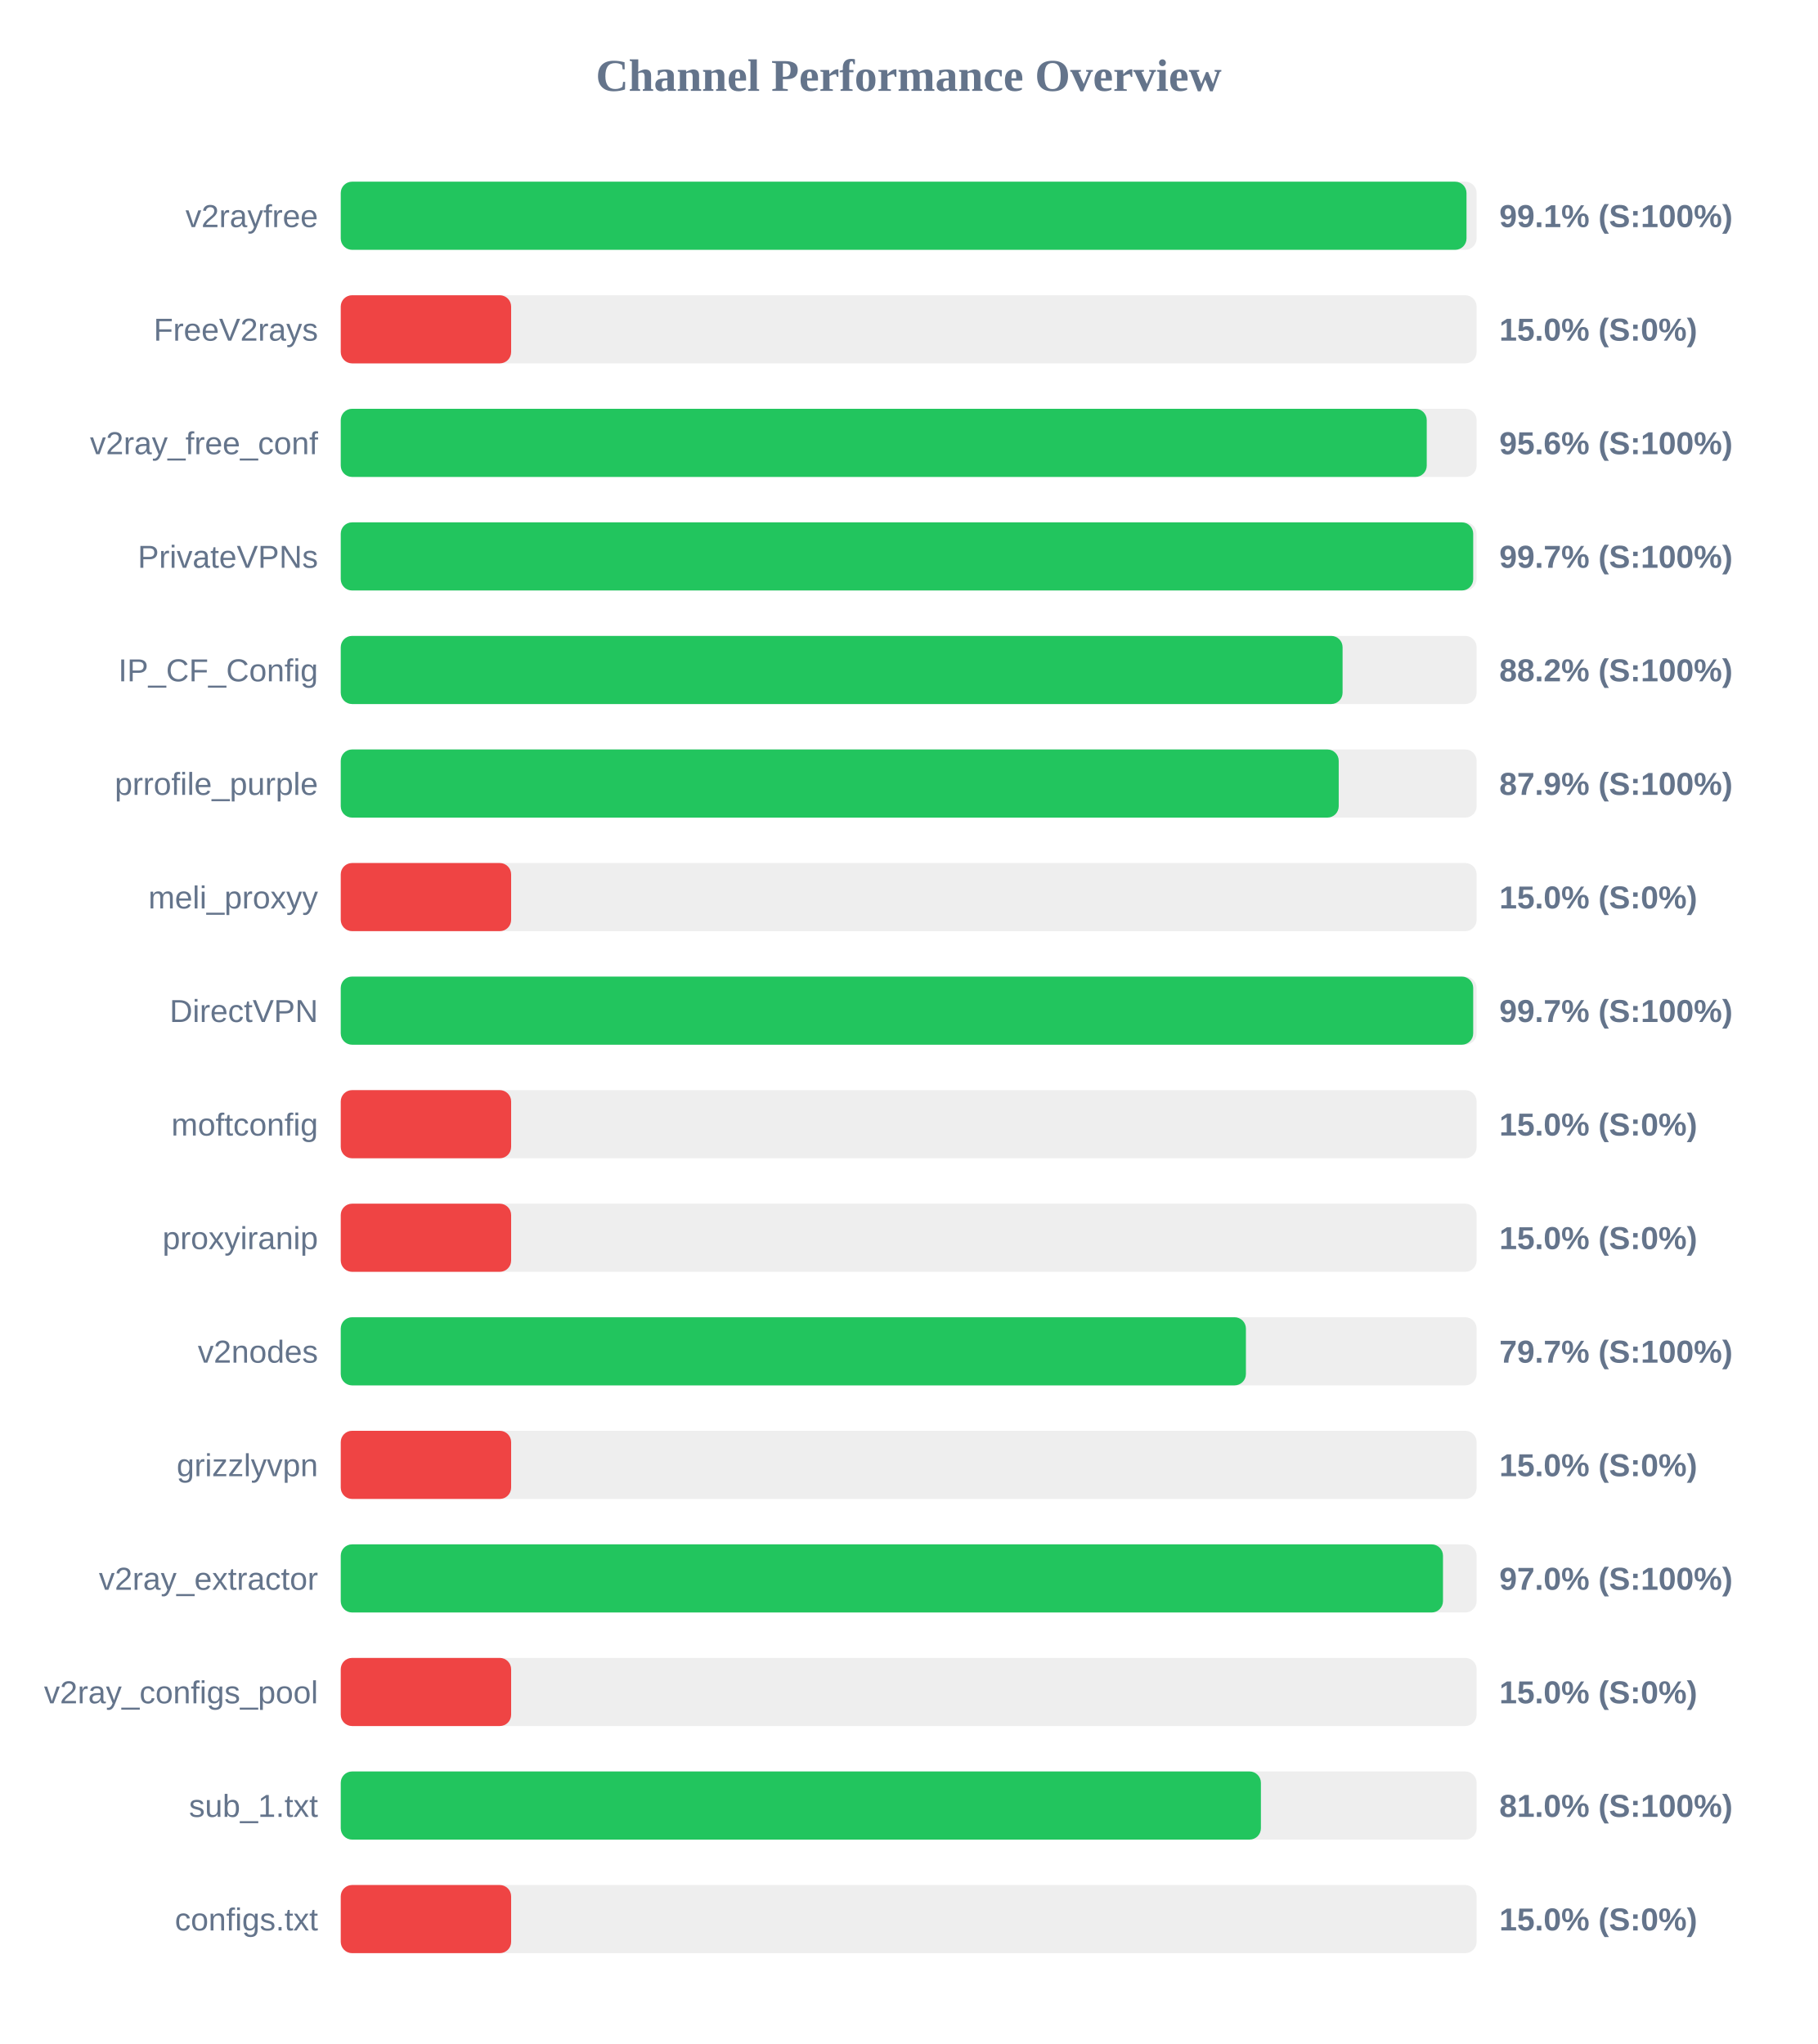
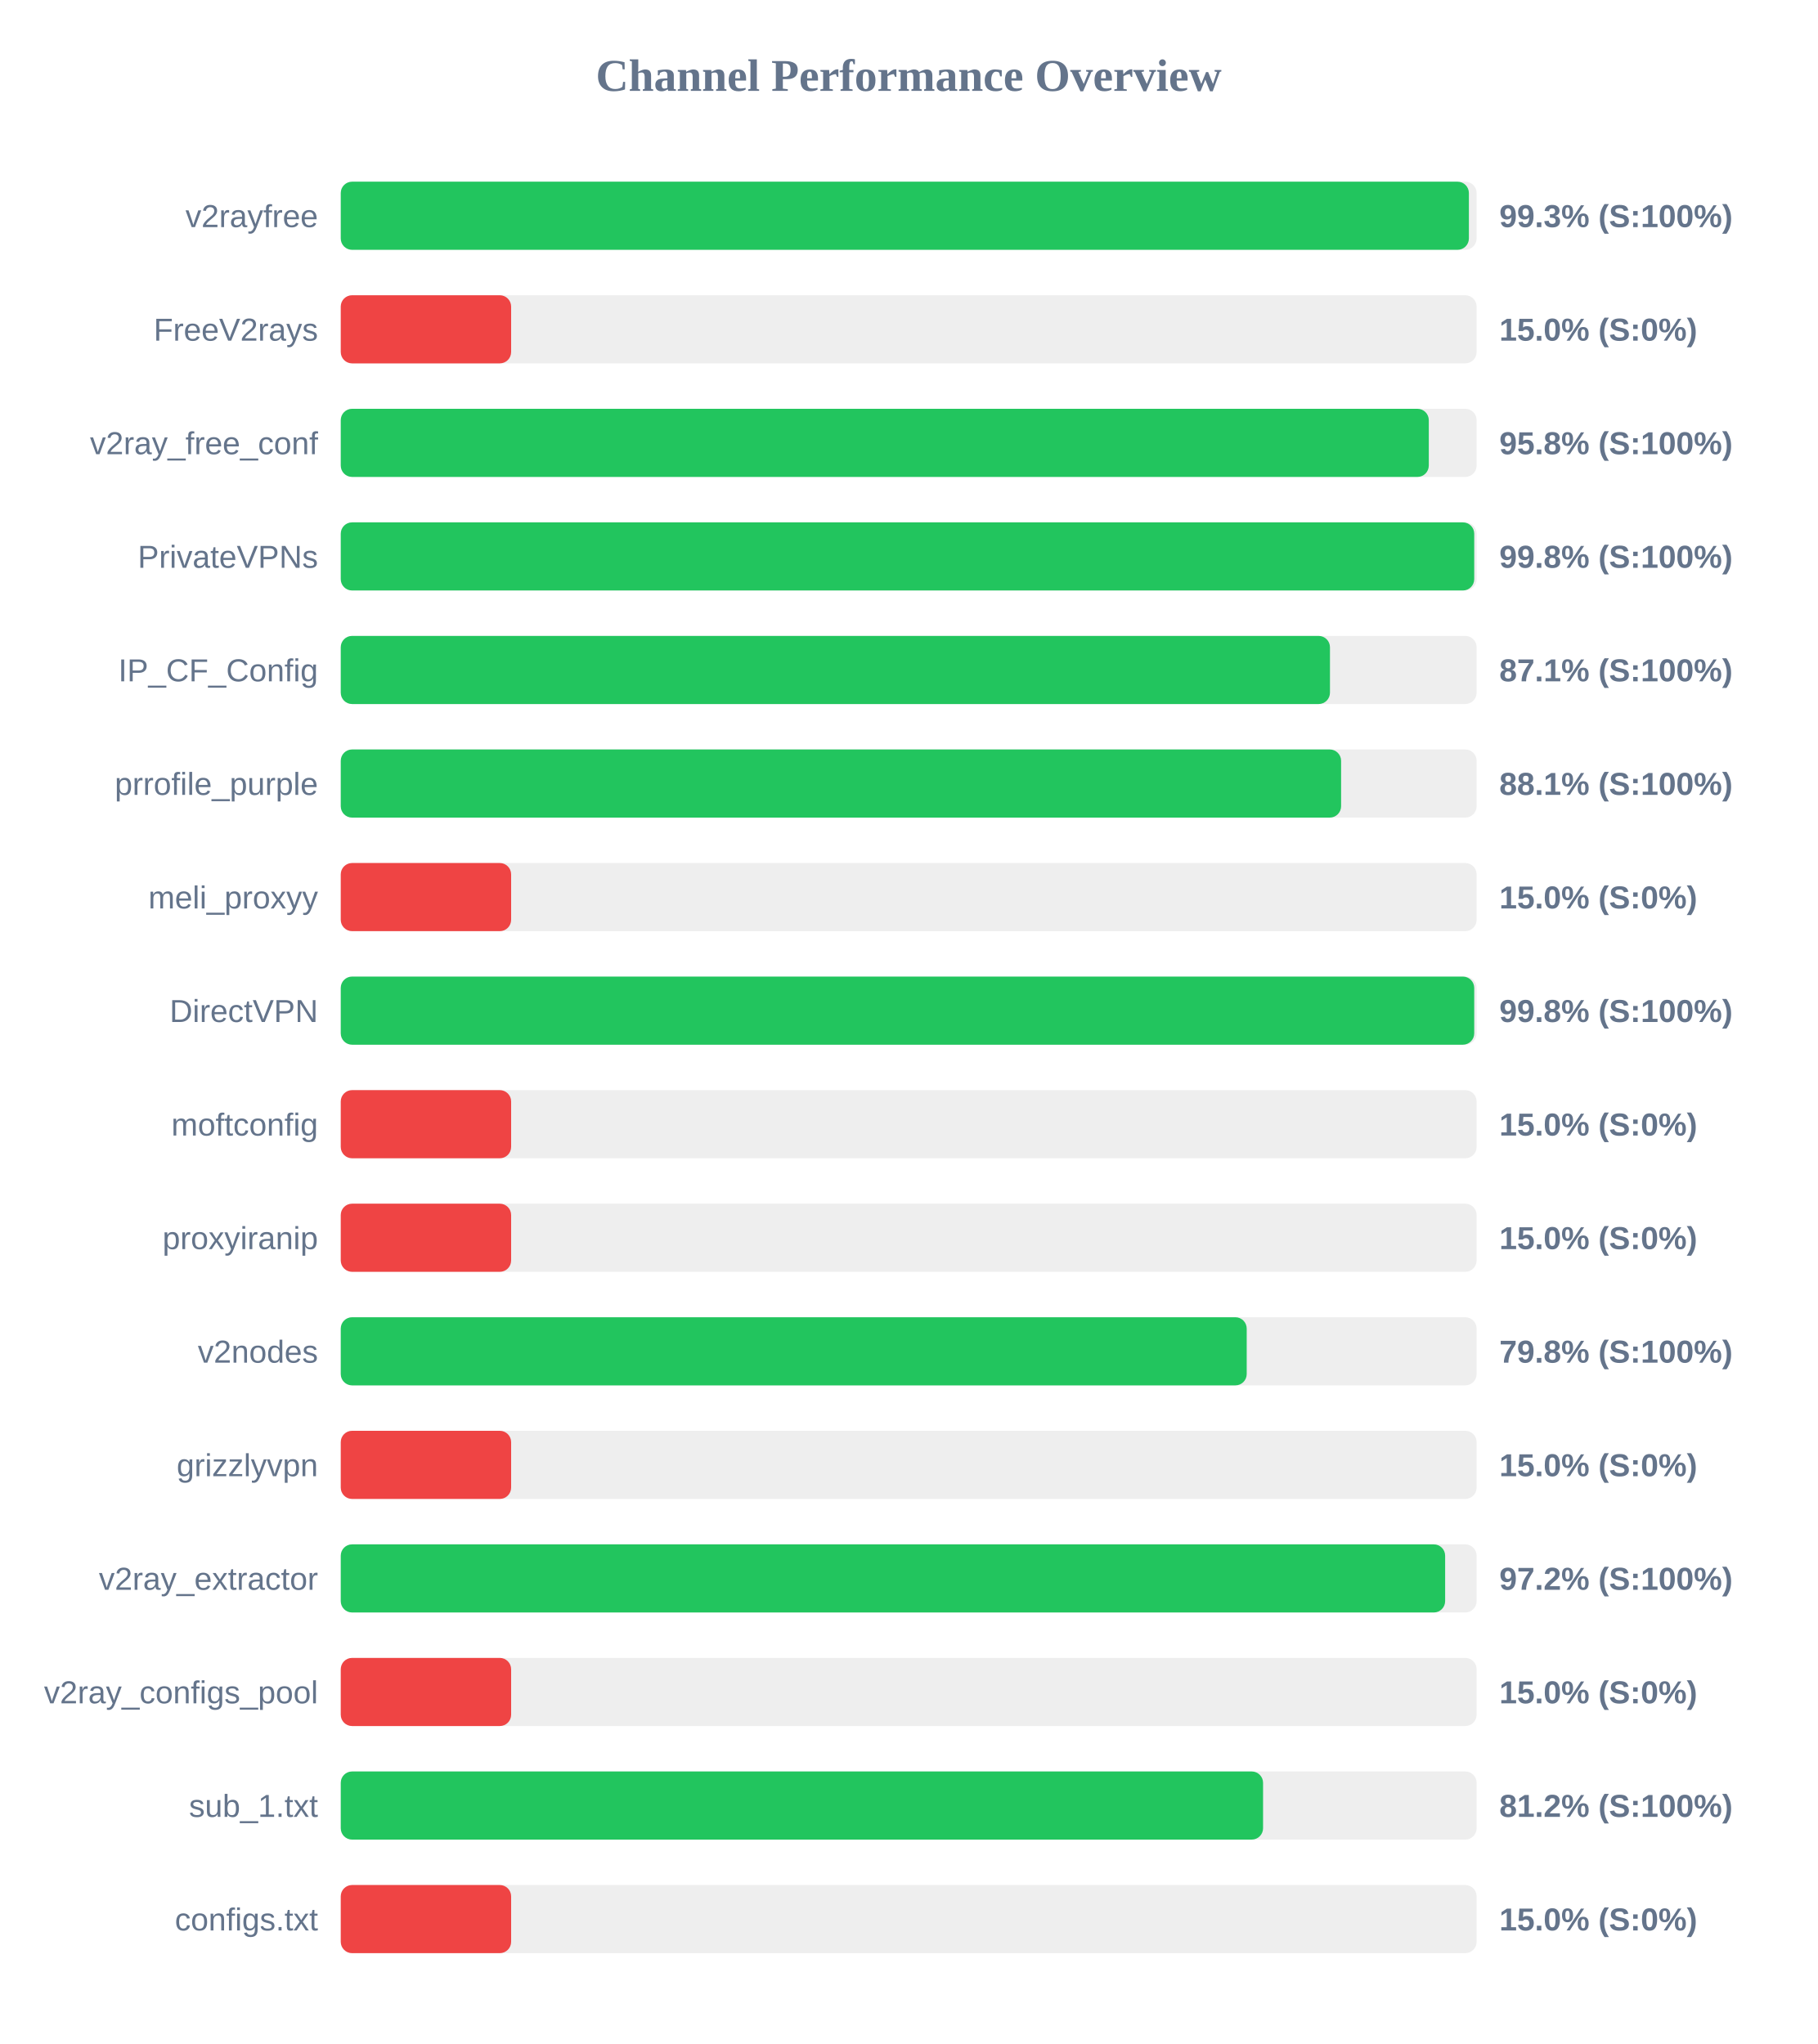
<svg xmlns="http://www.w3.org/2000/svg" width="800" height="900" version="1.1">
  <style>
        .row { font: 14px Arial; fill: #64748b; }
        .score { font: bold 14px Arial; fill: #64748b; }
    </style>
  <text x="400" y="40" text-anchor="middle" font-size="20px" font-weight="bold" fill="#64748b">Channel Performance Overview</text>
  <rect x="150" y="80" width="500" height="30" fill="#eee" rx="5" />
-   <rect x="150" y="80" width="495.55" height="30" fill="#22c55e" rx="5" />
+   <rect x="150" y="80" width="496.6" height="30" fill="#22c55e" rx="5" />
  <text x="140" y="100" text-anchor="end" class="row">v2rayfree</text>
-   <text x="660" y="100" text-anchor="start" class="score">99.1% (S:100%)</text>
+   <text x="660" y="100" text-anchor="start" class="score">99.3% (S:100%)</text>
  <rect x="150" y="130" width="500" height="30" fill="#eee" rx="5" />
  <rect x="150" y="130" width="75.0" height="30" fill="#ef4444" rx="5" />
  <text x="140" y="150" text-anchor="end" class="row">FreeV2rays</text>
  <text x="660" y="150" text-anchor="start" class="score">15.0% (S:0%)</text>
  <rect x="150" y="180" width="500" height="30" fill="#eee" rx="5" />
-   <rect x="150" y="180" width="478.05" height="30" fill="#22c55e" rx="5" />
+   <rect x="150" y="180" width="478.95" height="30" fill="#22c55e" rx="5" />
  <text x="140" y="200" text-anchor="end" class="row">v2ray_free_conf</text>
-   <text x="660" y="200" text-anchor="start" class="score">95.6% (S:100%)</text>
+   <text x="660" y="200" text-anchor="start" class="score">95.8% (S:100%)</text>
  <rect x="150" y="230" width="500" height="30" fill="#eee" rx="5" />
-   <rect x="150" y="230" width="498.5" height="30" fill="#22c55e" rx="5" />
+   <rect x="150" y="230" width="498.95" height="30" fill="#22c55e" rx="5" />
  <text x="140" y="250" text-anchor="end" class="row">PrivateVPNs</text>
-   <text x="660" y="250" text-anchor="start" class="score">99.7% (S:100%)</text>
+   <text x="660" y="250" text-anchor="start" class="score">99.8% (S:100%)</text>
  <rect x="150" y="280" width="500" height="30" fill="#eee" rx="5" />
-   <rect x="150" y="280" width="441.0" height="30" fill="#22c55e" rx="5" />
+   <rect x="150" y="280" width="435.45" height="30" fill="#22c55e" rx="5" />
  <text x="140" y="300" text-anchor="end" class="row">IP_CF_Config</text>
-   <text x="660" y="300" text-anchor="start" class="score">88.2% (S:100%)</text>
+   <text x="660" y="300" text-anchor="start" class="score">87.1% (S:100%)</text>
  <rect x="150" y="330" width="500" height="30" fill="#eee" rx="5" />
-   <rect x="150" y="330" width="439.3" height="30" fill="#22c55e" rx="5" />
+   <rect x="150" y="330" width="440.35" height="30" fill="#22c55e" rx="5" />
  <text x="140" y="350" text-anchor="end" class="row">prrofile_purple</text>
-   <text x="660" y="350" text-anchor="start" class="score">87.9% (S:100%)</text>
+   <text x="660" y="350" text-anchor="start" class="score">88.1% (S:100%)</text>
  <rect x="150" y="380" width="500" height="30" fill="#eee" rx="5" />
  <rect x="150" y="380" width="75.0" height="30" fill="#ef4444" rx="5" />
  <text x="140" y="400" text-anchor="end" class="row">meli_proxyy</text>
  <text x="660" y="400" text-anchor="start" class="score">15.0% (S:0%)</text>
  <rect x="150" y="430" width="500" height="30" fill="#eee" rx="5" />
-   <rect x="150" y="430" width="498.5" height="30" fill="#22c55e" rx="5" />
+   <rect x="150" y="430" width="498.95" height="30" fill="#22c55e" rx="5" />
  <text x="140" y="450" text-anchor="end" class="row">DirectVPN</text>
-   <text x="660" y="450" text-anchor="start" class="score">99.7% (S:100%)</text>
+   <text x="660" y="450" text-anchor="start" class="score">99.8% (S:100%)</text>
  <rect x="150" y="480" width="500" height="30" fill="#eee" rx="5" />
  <rect x="150" y="480" width="75.0" height="30" fill="#ef4444" rx="5" />
  <text x="140" y="500" text-anchor="end" class="row">moftconfig</text>
  <text x="660" y="500" text-anchor="start" class="score">15.0% (S:0%)</text>
  <rect x="150" y="530" width="500" height="30" fill="#eee" rx="5" />
  <rect x="150" y="530" width="75.0" height="30" fill="#ef4444" rx="5" />
  <text x="140" y="550" text-anchor="end" class="row">proxyiranip</text>
  <text x="660" y="550" text-anchor="start" class="score">15.0% (S:0%)</text>
  <rect x="150" y="580" width="500" height="30" fill="#eee" rx="5" />
-   <rect x="150" y="580" width="398.45" height="30" fill="#22c55e" rx="5" />
+   <rect x="150" y="580" width="398.8" height="30" fill="#22c55e" rx="5" />
  <text x="140" y="600" text-anchor="end" class="row">v2nodes</text>
-   <text x="660" y="600" text-anchor="start" class="score">79.7% (S:100%)</text>
+   <text x="660" y="600" text-anchor="start" class="score">79.8% (S:100%)</text>
  <rect x="150" y="630" width="500" height="30" fill="#eee" rx="5" />
  <rect x="150" y="630" width="75.0" height="30" fill="#ef4444" rx="5" />
  <text x="140" y="650" text-anchor="end" class="row">grizzlyvpn</text>
  <text x="660" y="650" text-anchor="start" class="score">15.0% (S:0%)</text>
  <rect x="150" y="680" width="500" height="30" fill="#eee" rx="5" />
-   <rect x="150" y="680" width="485.2" height="30" fill="#22c55e" rx="5" />
+   <rect x="150" y="680" width="486.15" height="30" fill="#22c55e" rx="5" />
  <text x="140" y="700" text-anchor="end" class="row">v2ray_extractor</text>
-   <text x="660" y="700" text-anchor="start" class="score">97.0% (S:100%)</text>
+   <text x="660" y="700" text-anchor="start" class="score">97.2% (S:100%)</text>
  <rect x="150" y="730" width="500" height="30" fill="#eee" rx="5" />
  <rect x="150" y="730" width="75.0" height="30" fill="#ef4444" rx="5" />
  <text x="140" y="750" text-anchor="end" class="row">v2ray_configs_pool</text>
  <text x="660" y="750" text-anchor="start" class="score">15.0% (S:0%)</text>
  <rect x="150" y="780" width="500" height="30" fill="#eee" rx="5" />
-   <rect x="150" y="780" width="405.05" height="30" fill="#22c55e" rx="5" />
+   <rect x="150" y="780" width="406.0" height="30" fill="#22c55e" rx="5" />
  <text x="140" y="800" text-anchor="end" class="row">sub_1.txt</text>
-   <text x="660" y="800" text-anchor="start" class="score">81.0% (S:100%)</text>
+   <text x="660" y="800" text-anchor="start" class="score">81.2% (S:100%)</text>
  <rect x="150" y="830" width="500" height="30" fill="#eee" rx="5" />
  <rect x="150" y="830" width="75.0" height="30" fill="#ef4444" rx="5" />
  <text x="140" y="850" text-anchor="end" class="row">configs.txt</text>
  <text x="660" y="850" text-anchor="start" class="score">15.0% (S:0%)</text>
</svg>
